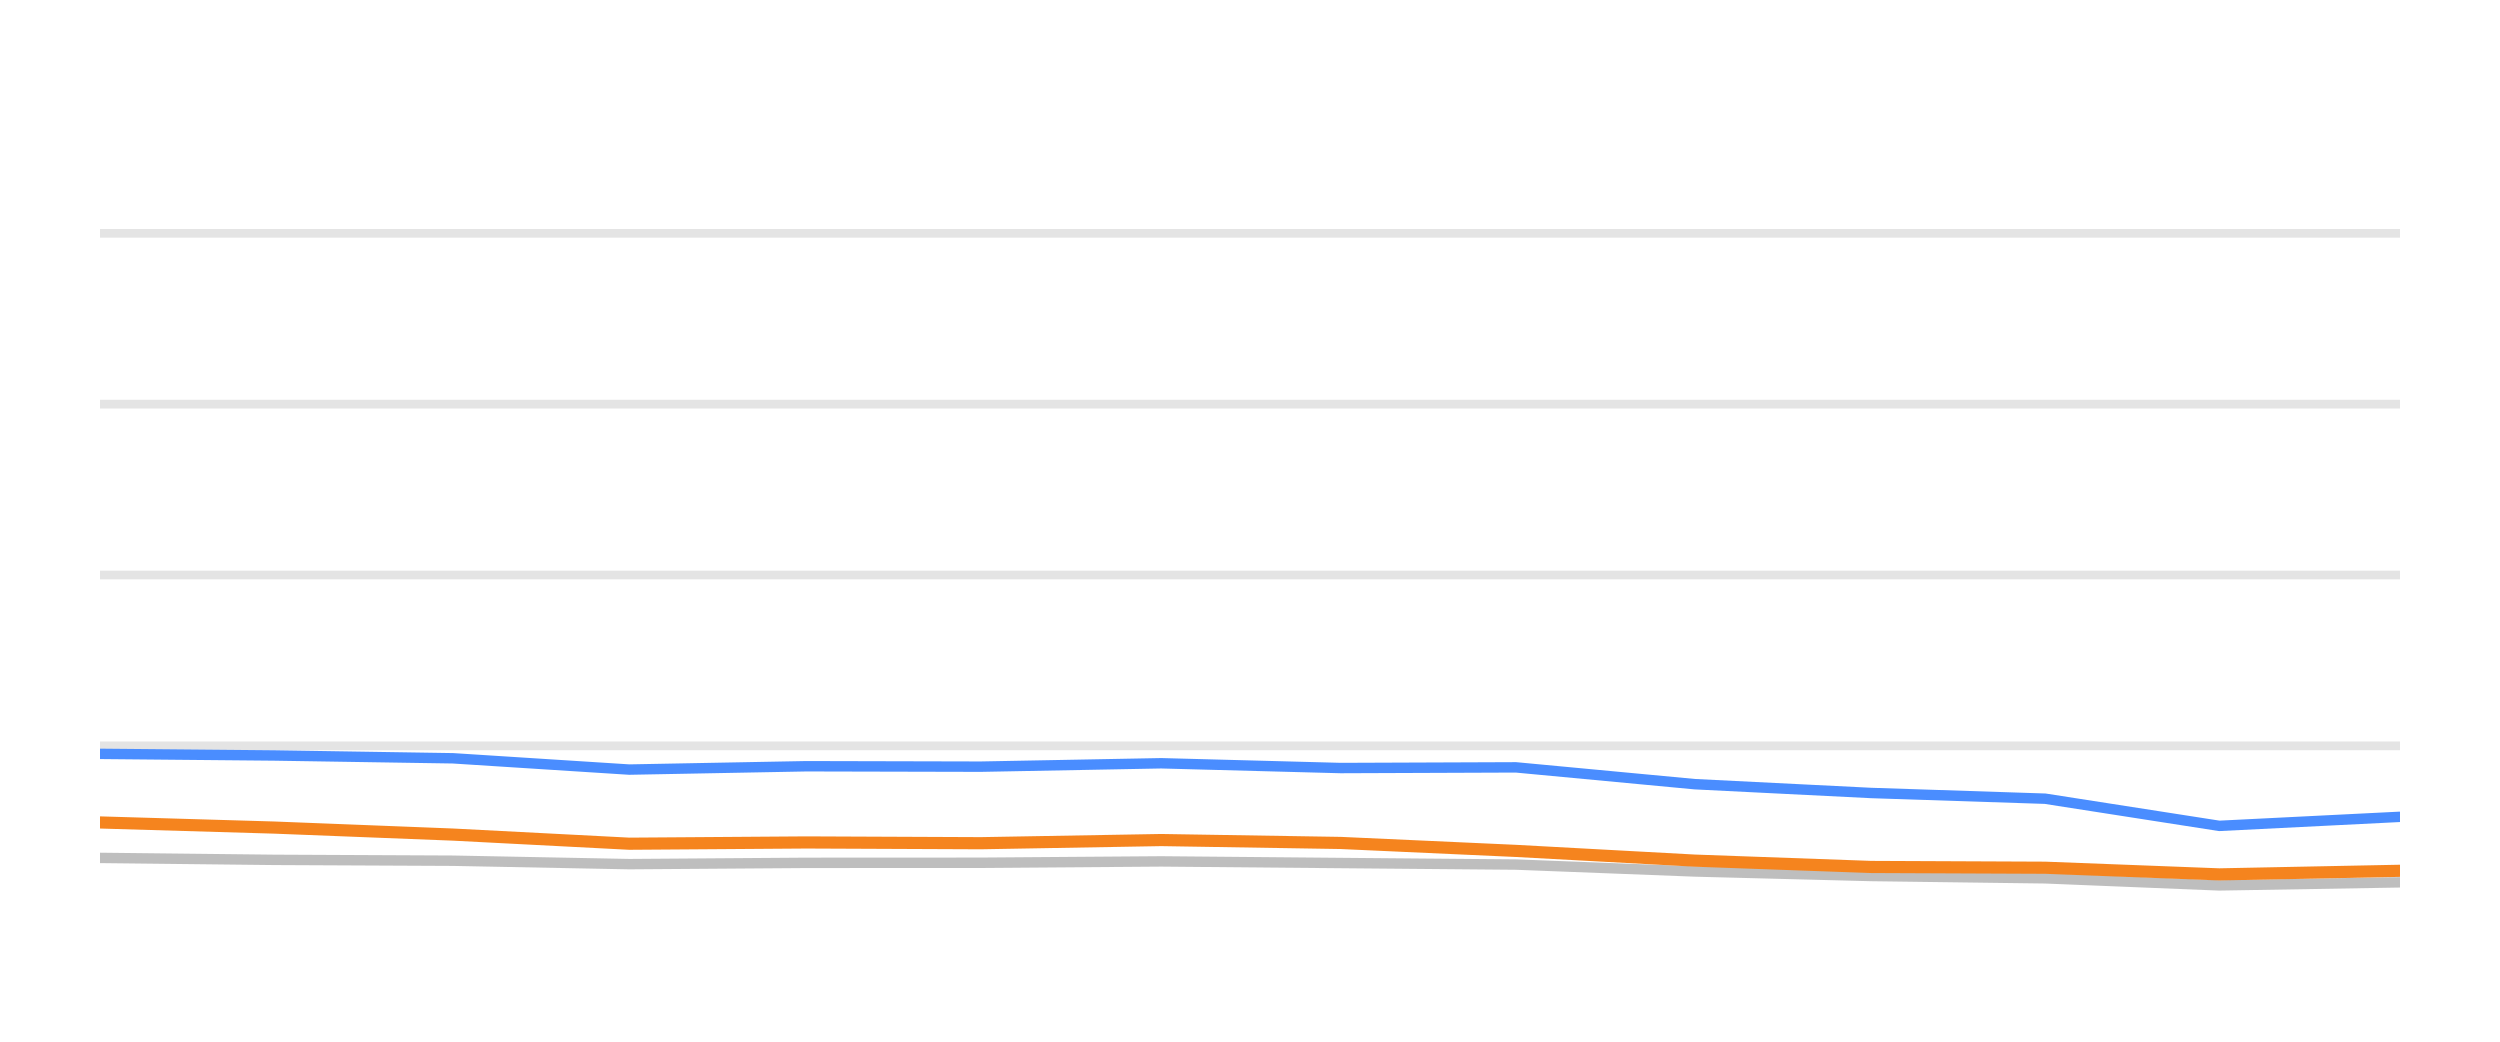
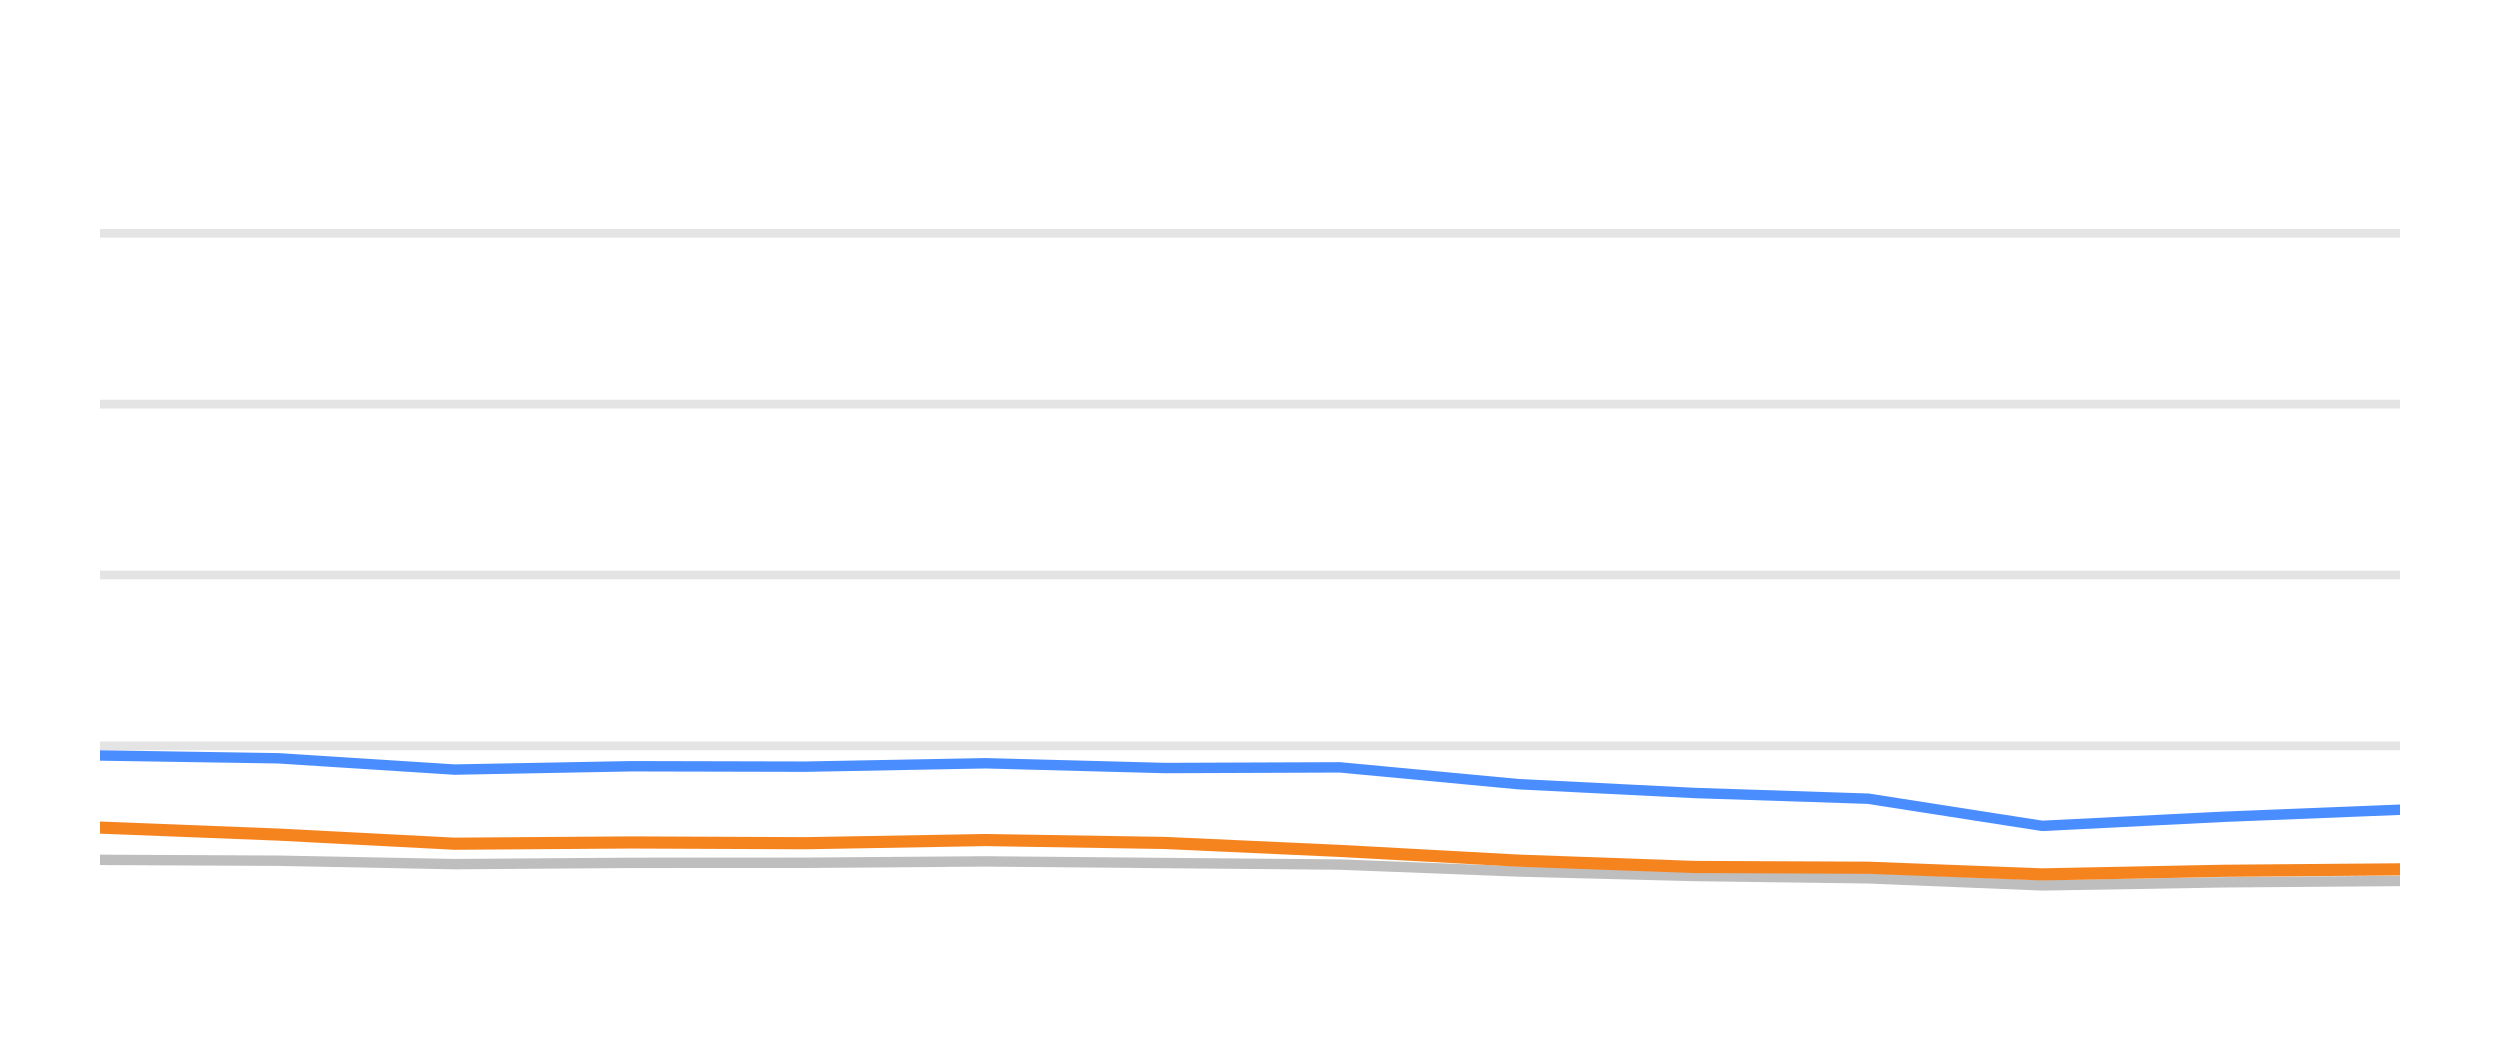
<svg xmlns="http://www.w3.org/2000/svg" width="144pt" height="60pt" viewBox="0 0 144 60" version="1.1">
  <defs>
    <style type="text/css">*{stroke-linejoin: round; stroke-linecap: butt}</style>
  </defs>
  <g id="figure_1">
    <g id="patch_1">
      <path d="M 0 60  L 144 60  L 144 0  L 0 0  L 0 60  z " style="fill: none; opacity: 0" />
    </g>
    <g id="axes_1">
      <g id="patch_2">
        <path d="M 5.76 52.8  L 138.24 52.8  L 138.24 3.6  L 5.76 3.6  L 5.76 52.8  z " style="fill: none" />
      </g>
      <g id="matplotlib.axis_1" />
      <g id="matplotlib.axis_2" />
      <g id="line2d_1">
-         <path d="M 5.76 42.96  L 138.24 42.96  " clip-path="url(#p21de0eecb0)" style="fill: none; stroke: #b2b2b2; stroke-opacity: 0.35; stroke-width: 0.5; stroke-linecap: square" />
+         <path d="M 5.76 42.96  L 138.24 42.96  " clip-path="url(#p0a7d92285c)" style="fill: none; stroke: #b2b2b2; stroke-opacity: 0.35; stroke-width: 0.5; stroke-linecap: square" />
      </g>
      <g id="line2d_2">
-         <path d="M 5.76 33.12  L 138.24 33.12  " clip-path="url(#p21de0eecb0)" style="fill: none; stroke: #b2b2b2; stroke-opacity: 0.35; stroke-width: 0.5; stroke-linecap: square" />
+         <path d="M 5.76 33.12  L 138.24 33.12  " clip-path="url(#p0a7d92285c)" style="fill: none; stroke: #b2b2b2; stroke-opacity: 0.35; stroke-width: 0.5; stroke-linecap: square" />
      </g>
      <g id="line2d_3">
-         <path d="M 5.76 23.28  L 138.24 23.28  " clip-path="url(#p21de0eecb0)" style="fill: none; stroke: #b2b2b2; stroke-opacity: 0.35; stroke-width: 0.5; stroke-linecap: square" />
+         <path d="M 5.76 23.28  L 138.24 23.28  " clip-path="url(#p0a7d92285c)" style="fill: none; stroke: #b2b2b2; stroke-opacity: 0.35; stroke-width: 0.5; stroke-linecap: square" />
      </g>
      <g id="line2d_4">
-         <path d="M 5.76 13.44  L 138.24 13.44  " clip-path="url(#p21de0eecb0)" style="fill: none; stroke: #b2b2b2; stroke-opacity: 0.35; stroke-width: 0.5; stroke-linecap: square" />
+         <path d="M 5.76 13.44  L 138.24 13.44  " clip-path="url(#p0a7d92285c)" style="fill: none; stroke: #b2b2b2; stroke-opacity: 0.35; stroke-width: 0.5; stroke-linecap: square" />
      </g>
      <g id="line2d_5">
-         <path d="M 5.76 49.415  L 15.796 49.528  L 26.09 49.577  L 36.247 49.774  L 46.445 49.7  L 56.488 49.695  L 66.886 49.617  L 77.226 49.71  L 87.316 49.799  L 97.621 50.197  L 107.776 50.458  L 117.798 50.591  L 127.831 50.999  L 138.24 50.822  " clip-path="url(#p21de0eecb0)" style="fill: none; stroke: #bebebe; stroke-width: 0.6; stroke-linecap: round" />
+         <path d="M 5.76 49.528  L 16.039 49.577  L 26.181 49.774  L 36.363 49.7  L 46.391 49.695  L 56.773 49.617  L 67.099 49.71  L 77.173 49.799  L 87.462 50.197  L 97.602 50.458  L 107.609 50.591  L 117.627 50.999  L 128.02 50.822  L 138.24 50.743  " clip-path="url(#p0a7d92285c)" style="fill: none; stroke: #bebebe; stroke-width: 0.6; stroke-linecap: round" />
      </g>
      <g id="line2d_6">
-         <path d="M 5.76 43.422  L 15.796 43.516  L 26.09 43.678  L 36.247 44.328  L 46.445 44.136  L 56.488 44.16  L 66.886 43.964  L 77.226 44.239  L 87.316 44.2  L 97.621 45.169  L 107.776 45.676  L 117.798 46.005  L 127.831 47.57  L 138.24 47.049  " clip-path="url(#p21de0eecb0)" style="fill: none; stroke: #4a8dff; stroke-width: 0.6; stroke-linecap: round" />
+         <path d="M 5.76 43.516  L 16.039 43.678  L 26.181 44.328  L 36.363 44.136  L 46.391 44.16  L 56.773 43.964  L 67.099 44.239  L 77.173 44.2  L 87.462 45.169  L 97.602 45.676  L 107.609 46.005  L 117.627 47.57  L 128.02 47.049  L 138.24 46.64  " clip-path="url(#p0a7d92285c)" style="fill: none; stroke: #4a8dff; stroke-width: 0.6; stroke-linecap: round" />
      </g>
      <g id="line2d_7">
-         <path d="M 5.76 47.373  L 15.796 47.668  L 26.09 48.072  L 36.247 48.598  L 46.445 48.525  L 56.488 48.569  L 66.886 48.387  L 77.226 48.554  L 87.316 49.012  L 97.621 49.572  L 107.776 49.937  L 117.798 49.981  L 127.831 50.365  L 138.24 50.158  " clip-path="url(#p21de0eecb0)" style="fill: none; stroke: #f5841e; stroke-width: 0.7; stroke-linecap: round" />
+         <path d="M 5.76 47.668  L 16.039 48.072  L 26.181 48.598  L 36.363 48.525  L 46.391 48.569  L 56.773 48.387  L 67.099 48.554  L 77.173 49.012  L 87.462 49.572  L 97.602 49.937  L 107.609 49.981  L 117.627 50.365  L 128.02 50.158  L 138.24 50.074  " clip-path="url(#p0a7d92285c)" style="fill: none; stroke: #f5841e; stroke-width: 0.7; stroke-linecap: round" />
      </g>
    </g>
  </g>
  <defs>
-     <clipPath id="p21de0eecb0">
+     <clipPath id="p0a7d92285c">
      <rect x="5.76" y="3.6" width="132.48" height="49.2" />
    </clipPath>
  </defs>
</svg>
